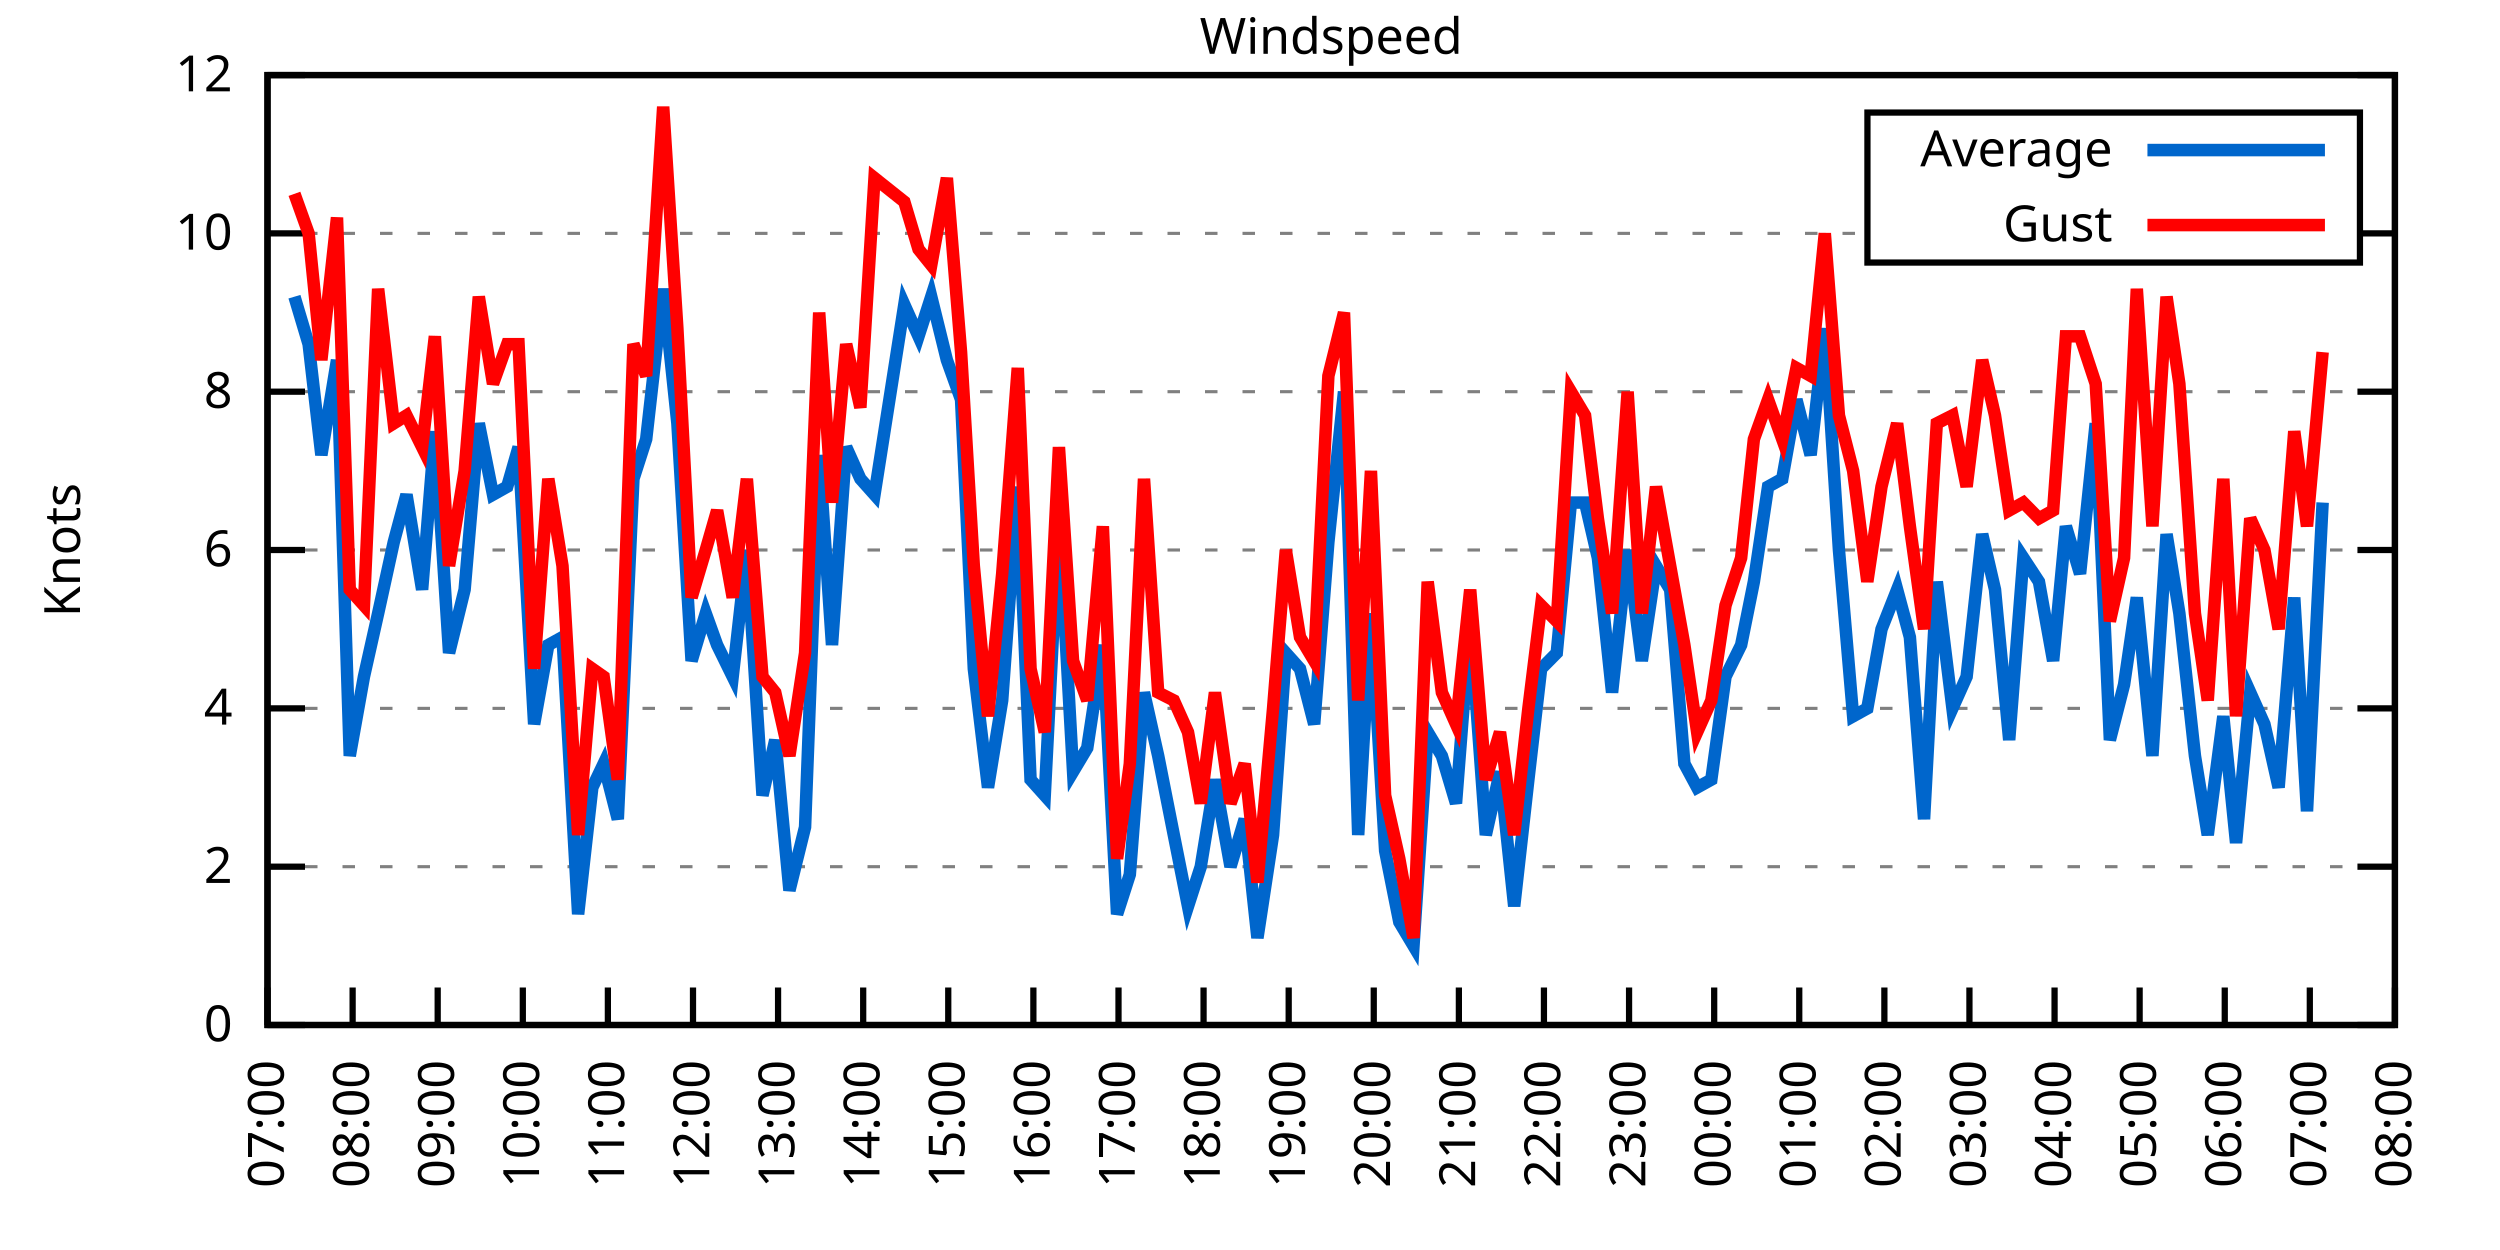
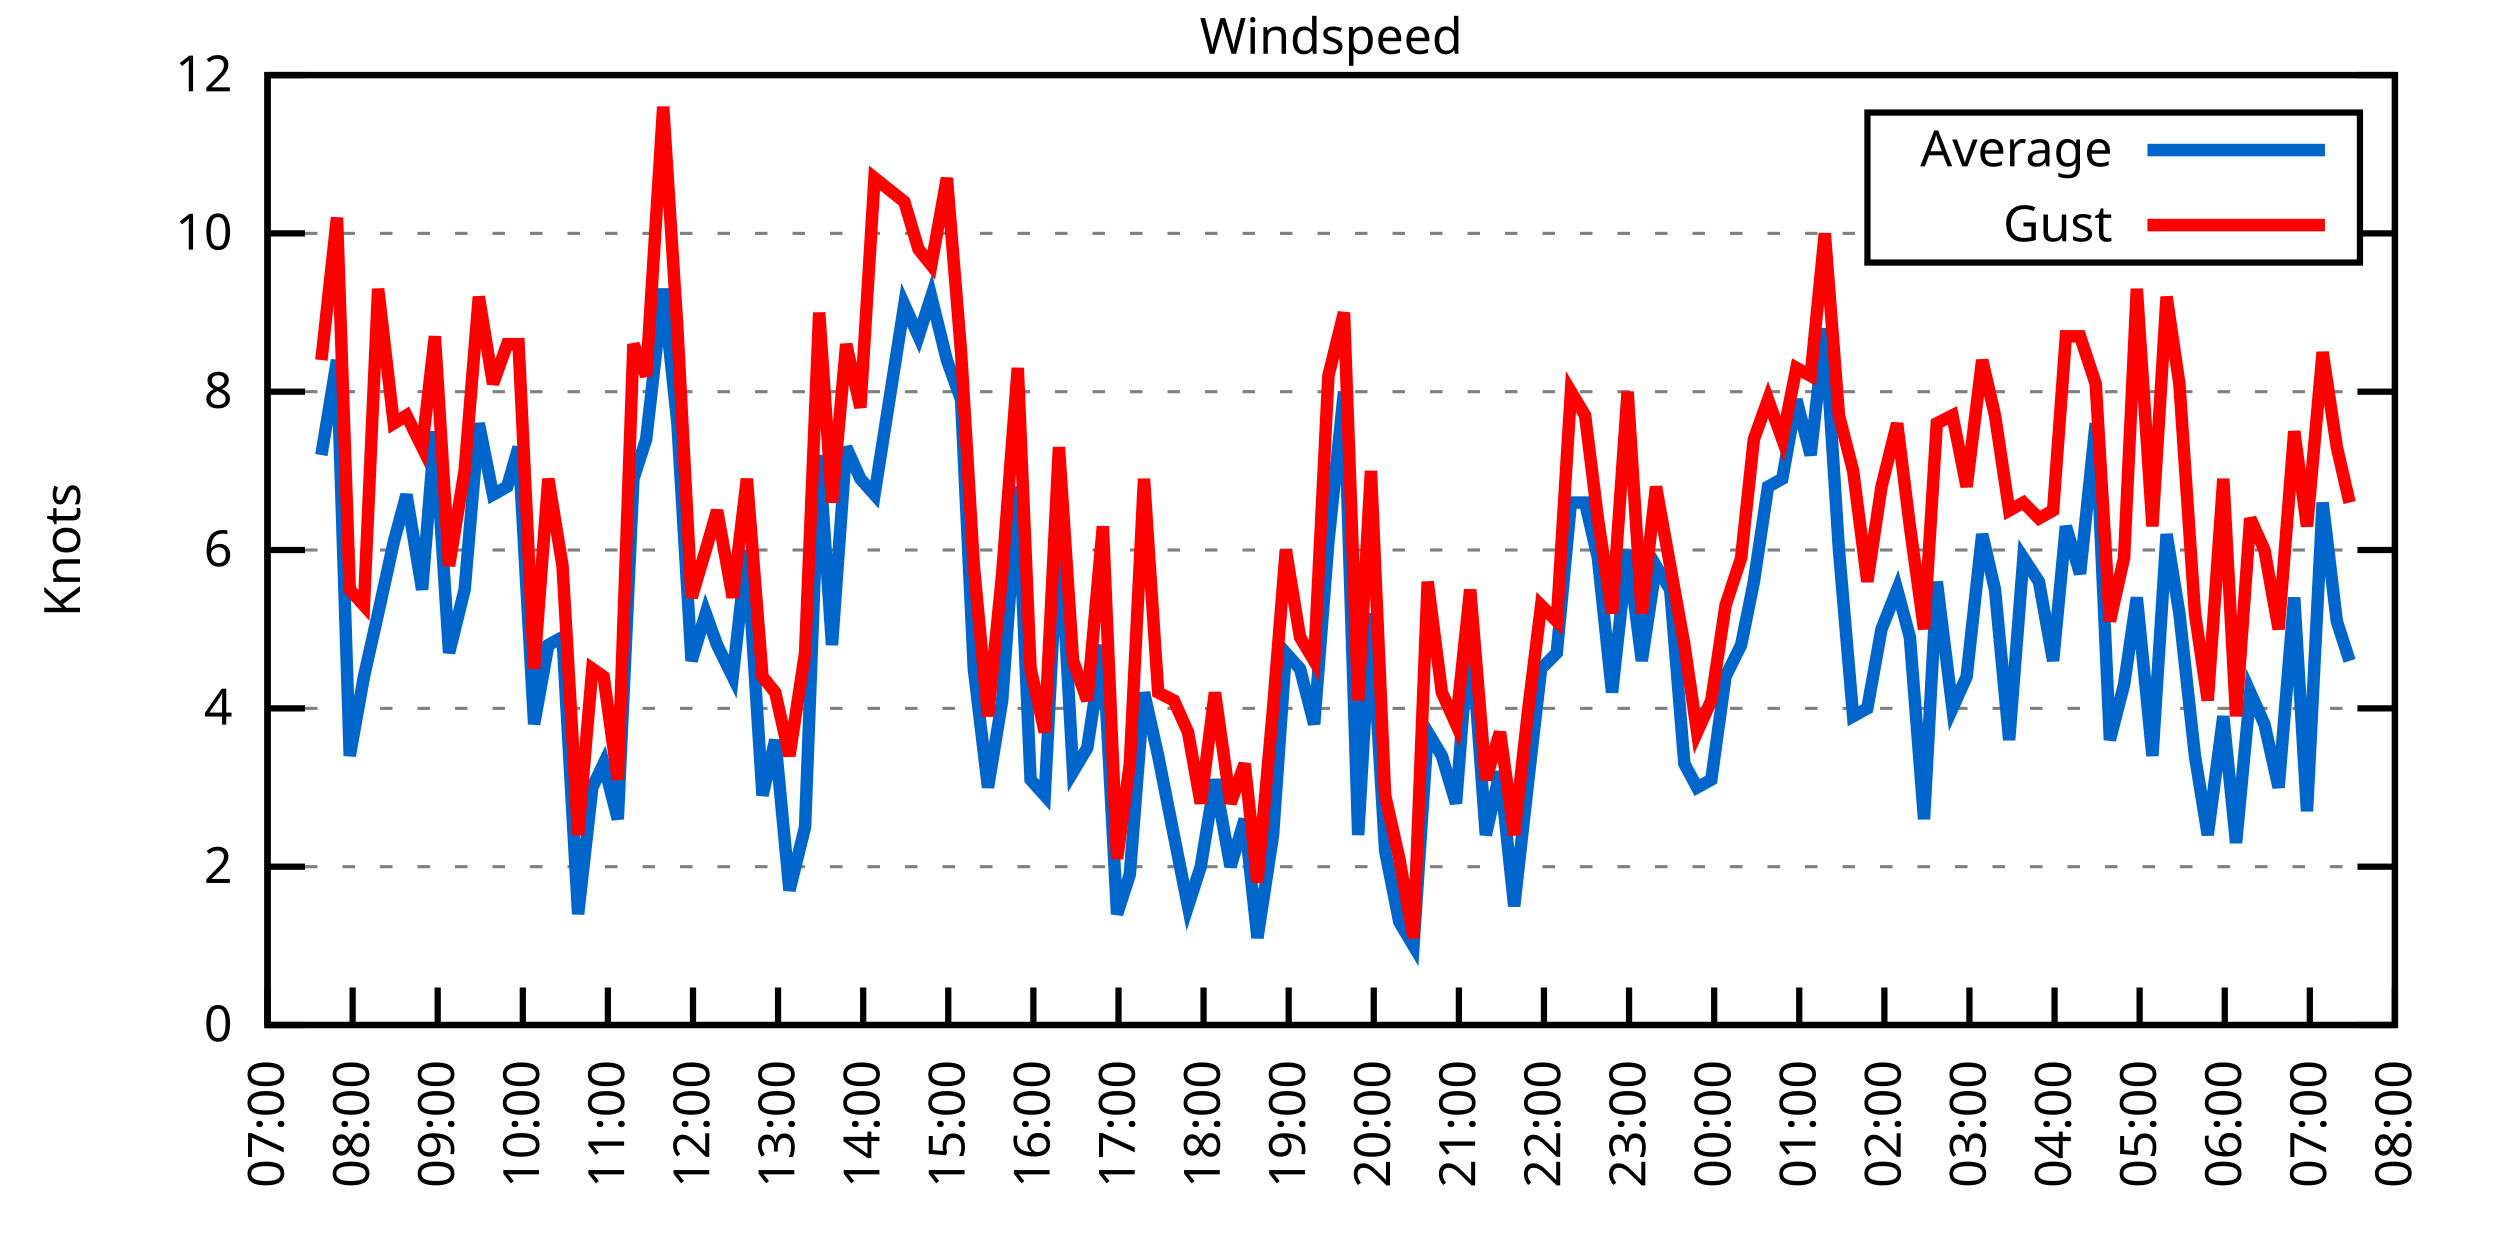
<svg xmlns="http://www.w3.org/2000/svg" xmlns:xlink="http://www.w3.org/1999/xlink" width="400" height="200" viewBox="0 0 400 200">
  <g id="gnuplot_canvas">
    <rect x="0" y="0" width="400" height="200" fill="none" />
    <defs>
      <circle id="gpDot" r="0.5" stroke-width="0.5" stroke="currentColor" />
      <path id="gpPt0" stroke-width="0.333" stroke="currentColor" d="M-1,0 h2 M0,-1 v2" />
      <path id="gpPt1" stroke-width="0.333" stroke="currentColor" d="M-1,-1 L1,1 M1,-1 L-1,1" />
      <path id="gpPt2" stroke-width="0.333" stroke="currentColor" d="M-1,0 L1,0 M0,-1 L0,1 M-1,-1 L1,1 M-1,1 L1,-1" />
      <rect id="gpPt3" stroke-width="0.333" stroke="currentColor" x="-1" y="-1" width="2" height="2" />
      <rect id="gpPt4" stroke-width="0.333" stroke="currentColor" fill="currentColor" x="-1" y="-1" width="2" height="2" />
      <circle id="gpPt5" stroke-width="0.333" stroke="currentColor" cx="0" cy="0" r="1" />
      <use xlink:href="#gpPt5" id="gpPt6" fill="currentColor" stroke="none" />
      <path id="gpPt7" stroke-width="0.333" stroke="currentColor" d="M0,-1.33 L-1.33,0.67 L1.33,0.67 z" />
      <use xlink:href="#gpPt7" id="gpPt8" fill="currentColor" stroke="none" />
      <use xlink:href="#gpPt7" id="gpPt9" stroke="currentColor" transform="rotate(180)" />
      <use xlink:href="#gpPt9" id="gpPt10" fill="currentColor" stroke="none" />
      <use xlink:href="#gpPt3" id="gpPt11" stroke="currentColor" transform="rotate(45)" />
      <use xlink:href="#gpPt11" id="gpPt12" fill="currentColor" stroke="none" />
      <path id="gpPt13" stroke-width="0.333" stroke="currentColor" d="M0,1.330 L1.265,0.411 L0.782,-1.067 L-0.782,-1.076 L-1.265,0.411 z" />
      <use xlink:href="#gpPt13" id="gpPt14" fill="currentColor" stroke="none" />
      <filter id="textbox" filterUnits="objectBoundingBox" x="0" y="0" height="1" width="1">
        <feFlood flood-color="white" flood-opacity="1" result="bgnd" />
        <feComposite in="SourceGraphic" in2="bgnd" operator="atop" />
      </filter>
      <filter id="greybox" filterUnits="objectBoundingBox" x="0" y="0" height="1" width="1">
        <feFlood flood-color="lightgrey" flood-opacity="1" result="grey" />
        <feComposite in="SourceGraphic" in2="grey" operator="atop" />
      </filter>
    </defs>
    <g fill="none" color="white" stroke="currentColor" stroke-width="1.00" stroke-linecap="butt" stroke-linejoin="miter">
</g>
    <g fill="none" color="black" stroke="currentColor" stroke-width="1.00" stroke-linecap="butt" stroke-linejoin="miter">
      <g stroke="none" shape-rendering="crispEdges">
        <polygon fill="rgb(255, 255, 255)" points="42.80,164.00 383.18,164.00 383.18,12.02 42.80,12.02 " />
      </g>
    </g>
    <g fill="none" color="black" stroke="currentColor" stroke-width="1.00" stroke-linecap="butt" stroke-linejoin="miter">
</g>
    <g fill="none" color="black" stroke="black" stroke-width="0.50" stroke-linecap="butt" stroke-linejoin="miter">
</g>
    <g fill="none" color="gray" stroke="currentColor" stroke-width="0.50" stroke-linecap="butt" stroke-linejoin="miter">
      <path stroke="gray" stroke-dasharray="2,4" class="gridline" d="M42.80,164.00 L383.19,164.00  " />
    </g>
    <g fill="none" color="gray" stroke="gray" stroke-width="1.00" stroke-linecap="butt" stroke-linejoin="miter">
</g>
    <g fill="none" color="black" stroke="currentColor" stroke-width="1.00" stroke-linecap="butt" stroke-linejoin="miter">
      <path stroke="black" d="M42.80,164.00 L48.80,164.00 M383.19,164.00 L377.19,164.00  " />
      <g transform="translate(37.20,166.60)" stroke="none" fill="black" font-family="Sans" font-size="8.00" text-anchor="end">
        <text>
          <tspan font-family="Sans"> 0</tspan>
        </text>
      </g>
    </g>
    <g fill="none" color="black" stroke="currentColor" stroke-width="1.00" stroke-linecap="butt" stroke-linejoin="miter">
</g>
    <g fill="none" color="black" stroke="black" stroke-width="0.50" stroke-linecap="butt" stroke-linejoin="miter">
</g>
    <g fill="none" color="gray" stroke="currentColor" stroke-width="0.50" stroke-linecap="butt" stroke-linejoin="miter">
      <path stroke="gray" stroke-dasharray="2,4" class="gridline" d="M42.80,138.67 L383.19,138.67  " />
    </g>
    <g fill="none" color="gray" stroke="gray" stroke-width="1.00" stroke-linecap="butt" stroke-linejoin="miter">
</g>
    <g fill="none" color="black" stroke="currentColor" stroke-width="1.00" stroke-linecap="butt" stroke-linejoin="miter">
      <path stroke="black" d="M42.80,138.67 L48.80,138.67 M383.19,138.67 L377.19,138.67  " />
      <g transform="translate(37.20,141.27)" stroke="none" fill="black" font-family="Sans" font-size="8.00" text-anchor="end">
        <text>
          <tspan font-family="Sans"> 2</tspan>
        </text>
      </g>
    </g>
    <g fill="none" color="black" stroke="currentColor" stroke-width="1.00" stroke-linecap="butt" stroke-linejoin="miter">
</g>
    <g fill="none" color="black" stroke="black" stroke-width="0.50" stroke-linecap="butt" stroke-linejoin="miter">
</g>
    <g fill="none" color="gray" stroke="currentColor" stroke-width="0.50" stroke-linecap="butt" stroke-linejoin="miter">
      <path stroke="gray" stroke-dasharray="2,4" class="gridline" d="M42.80,113.34 L383.19,113.34  " />
    </g>
    <g fill="none" color="gray" stroke="gray" stroke-width="1.00" stroke-linecap="butt" stroke-linejoin="miter">
</g>
    <g fill="none" color="black" stroke="currentColor" stroke-width="1.00" stroke-linecap="butt" stroke-linejoin="miter">
      <path stroke="black" d="M42.80,113.34 L48.80,113.34 M383.19,113.34 L377.19,113.34  " />
      <g transform="translate(37.20,115.94)" stroke="none" fill="black" font-family="Sans" font-size="8.00" text-anchor="end">
        <text>
          <tspan font-family="Sans"> 4</tspan>
        </text>
      </g>
    </g>
    <g fill="none" color="black" stroke="currentColor" stroke-width="1.00" stroke-linecap="butt" stroke-linejoin="miter">
</g>
    <g fill="none" color="black" stroke="black" stroke-width="0.50" stroke-linecap="butt" stroke-linejoin="miter">
</g>
    <g fill="none" color="gray" stroke="currentColor" stroke-width="0.50" stroke-linecap="butt" stroke-linejoin="miter">
      <path stroke="gray" stroke-dasharray="2,4" class="gridline" d="M42.80,88.00 L383.19,88.00  " />
    </g>
    <g fill="none" color="gray" stroke="gray" stroke-width="1.00" stroke-linecap="butt" stroke-linejoin="miter">
</g>
    <g fill="none" color="black" stroke="currentColor" stroke-width="1.00" stroke-linecap="butt" stroke-linejoin="miter">
      <path stroke="black" d="M42.80,88.00 L48.80,88.00 M383.19,88.00 L377.19,88.00  " />
      <g transform="translate(37.20,90.60)" stroke="none" fill="black" font-family="Sans" font-size="8.00" text-anchor="end">
        <text>
          <tspan font-family="Sans"> 6</tspan>
        </text>
      </g>
    </g>
    <g fill="none" color="black" stroke="currentColor" stroke-width="1.00" stroke-linecap="butt" stroke-linejoin="miter">
</g>
    <g fill="none" color="black" stroke="black" stroke-width="0.50" stroke-linecap="butt" stroke-linejoin="miter">
</g>
    <g fill="none" color="gray" stroke="currentColor" stroke-width="0.50" stroke-linecap="butt" stroke-linejoin="miter">
      <path stroke="gray" stroke-dasharray="2,4" class="gridline" d="M42.80,62.67 L383.19,62.67  " />
    </g>
    <g fill="none" color="gray" stroke="gray" stroke-width="1.00" stroke-linecap="butt" stroke-linejoin="miter">
</g>
    <g fill="none" color="black" stroke="currentColor" stroke-width="1.00" stroke-linecap="butt" stroke-linejoin="miter">
      <path stroke="black" d="M42.80,62.67 L48.80,62.67 M383.19,62.67 L377.19,62.67  " />
      <g transform="translate(37.20,65.27)" stroke="none" fill="black" font-family="Sans" font-size="8.00" text-anchor="end">
        <text>
          <tspan font-family="Sans"> 8</tspan>
        </text>
      </g>
    </g>
    <g fill="none" color="black" stroke="currentColor" stroke-width="1.00" stroke-linecap="butt" stroke-linejoin="miter">
</g>
    <g fill="none" color="black" stroke="black" stroke-width="0.50" stroke-linecap="butt" stroke-linejoin="miter">
</g>
    <g fill="none" color="gray" stroke="currentColor" stroke-width="0.50" stroke-linecap="butt" stroke-linejoin="miter">
      <path stroke="gray" stroke-dasharray="2,4" class="gridline" d="M42.80,37.34 L298.79,37.34 M377.59,37.34 L383.19,37.34  " />
    </g>
    <g fill="none" color="gray" stroke="gray" stroke-width="1.00" stroke-linecap="butt" stroke-linejoin="miter">
</g>
    <g fill="none" color="black" stroke="currentColor" stroke-width="1.00" stroke-linecap="butt" stroke-linejoin="miter">
      <path stroke="black" d="M42.80,37.34 L48.80,37.34 M383.19,37.34 L377.19,37.34  " />
      <g transform="translate(37.20,39.94)" stroke="none" fill="black" font-family="Sans" font-size="8.00" text-anchor="end">
        <text>
          <tspan font-family="Sans"> 10</tspan>
        </text>
      </g>
    </g>
    <g fill="none" color="black" stroke="currentColor" stroke-width="1.00" stroke-linecap="butt" stroke-linejoin="miter">
</g>
    <g fill="none" color="black" stroke="black" stroke-width="0.50" stroke-linecap="butt" stroke-linejoin="miter">
</g>
    <g fill="none" color="gray" stroke="currentColor" stroke-width="0.50" stroke-linecap="butt" stroke-linejoin="miter">
      <path stroke="gray" stroke-dasharray="2,4" class="gridline" d="M42.80,12.01 L383.19,12.01  " />
    </g>
    <g fill="none" color="gray" stroke="gray" stroke-width="1.00" stroke-linecap="butt" stroke-linejoin="miter">
</g>
    <g fill="none" color="black" stroke="currentColor" stroke-width="1.00" stroke-linecap="butt" stroke-linejoin="miter">
      <path stroke="black" d="M42.80,12.01 L48.80,12.01 M383.19,12.01 L377.19,12.01  " />
      <g transform="translate(37.20,14.61)" stroke="none" fill="black" font-family="Sans" font-size="8.00" text-anchor="end">
        <text>
          <tspan font-family="Sans"> 12</tspan>
        </text>
      </g>
    </g>
    <g fill="none" color="black" stroke="currentColor" stroke-width="1.00" stroke-linecap="butt" stroke-linejoin="miter">
      <path stroke="black" d="M42.80,164.00 L42.80,158.00  " />
      <g transform="translate(45.40,169.60) rotate(270.00)" stroke="none" fill="black" font-family="Sans" font-size="8.00" text-anchor="end">
        <text>
          <tspan font-family="Sans">07:00</tspan>
        </text>
      </g>
    </g>
    <g fill="none" color="black" stroke="currentColor" stroke-width="1.00" stroke-linecap="butt" stroke-linejoin="miter">
      <path stroke="black" d="M56.42,164.00 L56.42,158.00  " />
      <g transform="translate(59.02,169.60) rotate(270.00)" stroke="none" fill="black" font-family="Sans" font-size="8.00" text-anchor="end">
        <text>
          <tspan font-family="Sans">08:00</tspan>
        </text>
      </g>
    </g>
    <g fill="none" color="black" stroke="currentColor" stroke-width="1.00" stroke-linecap="butt" stroke-linejoin="miter">
      <path stroke="black" d="M70.03,164.00 L70.03,158.00  " />
      <g transform="translate(72.63,169.60) rotate(270.00)" stroke="none" fill="black" font-family="Sans" font-size="8.00" text-anchor="end">
        <text>
          <tspan font-family="Sans">09:00</tspan>
        </text>
      </g>
    </g>
    <g fill="none" color="black" stroke="currentColor" stroke-width="1.00" stroke-linecap="butt" stroke-linejoin="miter">
      <path stroke="black" d="M83.65,164.00 L83.65,158.00  " />
      <g transform="translate(86.25,169.60) rotate(270.00)" stroke="none" fill="black" font-family="Sans" font-size="8.00" text-anchor="end">
        <text>
          <tspan font-family="Sans">10:00</tspan>
        </text>
      </g>
    </g>
    <g fill="none" color="black" stroke="currentColor" stroke-width="1.00" stroke-linecap="butt" stroke-linejoin="miter">
      <path stroke="black" d="M97.26,164.00 L97.26,158.00  " />
      <g transform="translate(99.86,169.60) rotate(270.00)" stroke="none" fill="black" font-family="Sans" font-size="8.00" text-anchor="end">
        <text>
          <tspan font-family="Sans">11:00</tspan>
        </text>
      </g>
    </g>
    <g fill="none" color="black" stroke="currentColor" stroke-width="1.00" stroke-linecap="butt" stroke-linejoin="miter">
      <path stroke="black" d="M110.88,164.00 L110.88,158.00  " />
      <g transform="translate(113.48,169.60) rotate(270.00)" stroke="none" fill="black" font-family="Sans" font-size="8.00" text-anchor="end">
        <text>
          <tspan font-family="Sans">12:00</tspan>
        </text>
      </g>
    </g>
    <g fill="none" color="black" stroke="currentColor" stroke-width="1.00" stroke-linecap="butt" stroke-linejoin="miter">
      <path stroke="black" d="M124.49,164.00 L124.49,158.00  " />
      <g transform="translate(127.09,169.60) rotate(270.00)" stroke="none" fill="black" font-family="Sans" font-size="8.00" text-anchor="end">
        <text>
          <tspan font-family="Sans">13:00</tspan>
        </text>
      </g>
    </g>
    <g fill="none" color="black" stroke="currentColor" stroke-width="1.00" stroke-linecap="butt" stroke-linejoin="miter">
      <path stroke="black" d="M138.11,164.00 L138.11,158.00  " />
      <g transform="translate(140.71,169.60) rotate(270.00)" stroke="none" fill="black" font-family="Sans" font-size="8.00" text-anchor="end">
        <text>
          <tspan font-family="Sans">14:00</tspan>
        </text>
      </g>
    </g>
    <g fill="none" color="black" stroke="currentColor" stroke-width="1.00" stroke-linecap="butt" stroke-linejoin="miter">
      <path stroke="black" d="M151.72,164.00 L151.72,158.00  " />
      <g transform="translate(154.32,169.60) rotate(270.00)" stroke="none" fill="black" font-family="Sans" font-size="8.00" text-anchor="end">
        <text>
          <tspan font-family="Sans">15:00</tspan>
        </text>
      </g>
    </g>
    <g fill="none" color="black" stroke="currentColor" stroke-width="1.00" stroke-linecap="butt" stroke-linejoin="miter">
      <path stroke="black" d="M165.34,164.00 L165.34,158.00  " />
      <g transform="translate(167.94,169.60) rotate(270.00)" stroke="none" fill="black" font-family="Sans" font-size="8.00" text-anchor="end">
        <text>
          <tspan font-family="Sans">16:00</tspan>
        </text>
      </g>
    </g>
    <g fill="none" color="black" stroke="currentColor" stroke-width="1.00" stroke-linecap="butt" stroke-linejoin="miter">
      <path stroke="black" d="M178.96,164.00 L178.96,158.00  " />
      <g transform="translate(181.56,169.60) rotate(270.00)" stroke="none" fill="black" font-family="Sans" font-size="8.00" text-anchor="end">
        <text>
          <tspan font-family="Sans">17:00</tspan>
        </text>
      </g>
    </g>
    <g fill="none" color="black" stroke="currentColor" stroke-width="1.00" stroke-linecap="butt" stroke-linejoin="miter">
      <path stroke="black" d="M192.57,164.00 L192.57,158.00  " />
      <g transform="translate(195.17,169.60) rotate(270.00)" stroke="none" fill="black" font-family="Sans" font-size="8.00" text-anchor="end">
        <text>
          <tspan font-family="Sans">18:00</tspan>
        </text>
      </g>
    </g>
    <g fill="none" color="black" stroke="currentColor" stroke-width="1.00" stroke-linecap="butt" stroke-linejoin="miter">
      <path stroke="black" d="M206.19,164.00 L206.19,158.00  " />
      <g transform="translate(208.79,169.60) rotate(270.00)" stroke="none" fill="black" font-family="Sans" font-size="8.00" text-anchor="end">
        <text>
          <tspan font-family="Sans">19:00</tspan>
        </text>
      </g>
    </g>
    <g fill="none" color="black" stroke="currentColor" stroke-width="1.00" stroke-linecap="butt" stroke-linejoin="miter">
      <path stroke="black" d="M219.80,164.00 L219.80,158.00  " />
      <g transform="translate(222.40,169.60) rotate(270.00)" stroke="none" fill="black" font-family="Sans" font-size="8.00" text-anchor="end">
        <text>
          <tspan font-family="Sans">20:00</tspan>
        </text>
      </g>
    </g>
    <g fill="none" color="black" stroke="currentColor" stroke-width="1.00" stroke-linecap="butt" stroke-linejoin="miter">
      <path stroke="black" d="M233.42,164.00 L233.42,158.00  " />
      <g transform="translate(236.02,169.60) rotate(270.00)" stroke="none" fill="black" font-family="Sans" font-size="8.00" text-anchor="end">
        <text>
          <tspan font-family="Sans">21:00</tspan>
        </text>
      </g>
    </g>
    <g fill="none" color="black" stroke="currentColor" stroke-width="1.00" stroke-linecap="butt" stroke-linejoin="miter">
      <path stroke="black" d="M247.03,164.00 L247.03,158.00  " />
      <g transform="translate(249.63,169.60) rotate(270.00)" stroke="none" fill="black" font-family="Sans" font-size="8.00" text-anchor="end">
        <text>
          <tspan font-family="Sans">22:00</tspan>
        </text>
      </g>
    </g>
    <g fill="none" color="black" stroke="currentColor" stroke-width="1.00" stroke-linecap="butt" stroke-linejoin="miter">
      <path stroke="black" d="M260.65,164.00 L260.65,158.00  " />
      <g transform="translate(263.25,169.60) rotate(270.00)" stroke="none" fill="black" font-family="Sans" font-size="8.00" text-anchor="end">
        <text>
          <tspan font-family="Sans">23:00</tspan>
        </text>
      </g>
    </g>
    <g fill="none" color="black" stroke="currentColor" stroke-width="1.00" stroke-linecap="butt" stroke-linejoin="miter">
      <path stroke="black" d="M274.27,164.00 L274.27,158.00  " />
      <g transform="translate(276.87,169.60) rotate(270.00)" stroke="none" fill="black" font-family="Sans" font-size="8.00" text-anchor="end">
        <text>
          <tspan font-family="Sans">00:00</tspan>
        </text>
      </g>
    </g>
    <g fill="none" color="black" stroke="currentColor" stroke-width="1.00" stroke-linecap="butt" stroke-linejoin="miter">
      <path stroke="black" d="M287.88,164.00 L287.88,158.00  " />
      <g transform="translate(290.48,169.60) rotate(270.00)" stroke="none" fill="black" font-family="Sans" font-size="8.00" text-anchor="end">
        <text>
          <tspan font-family="Sans">01:00</tspan>
        </text>
      </g>
    </g>
    <g fill="none" color="black" stroke="currentColor" stroke-width="1.00" stroke-linecap="butt" stroke-linejoin="miter">
      <path stroke="black" d="M301.50,164.00 L301.50,158.00  " />
      <g transform="translate(304.10,169.60) rotate(270.00)" stroke="none" fill="black" font-family="Sans" font-size="8.00" text-anchor="end">
        <text>
          <tspan font-family="Sans">02:00</tspan>
        </text>
      </g>
    </g>
    <g fill="none" color="black" stroke="currentColor" stroke-width="1.00" stroke-linecap="butt" stroke-linejoin="miter">
      <path stroke="black" d="M315.11,164.00 L315.11,158.00  " />
      <g transform="translate(317.71,169.60) rotate(270.00)" stroke="none" fill="black" font-family="Sans" font-size="8.00" text-anchor="end">
        <text>
          <tspan font-family="Sans">03:00</tspan>
        </text>
      </g>
    </g>
    <g fill="none" color="black" stroke="currentColor" stroke-width="1.00" stroke-linecap="butt" stroke-linejoin="miter">
      <path stroke="black" d="M328.73,164.00 L328.73,158.00  " />
      <g transform="translate(331.33,169.60) rotate(270.00)" stroke="none" fill="black" font-family="Sans" font-size="8.00" text-anchor="end">
        <text>
          <tspan font-family="Sans">04:00</tspan>
        </text>
      </g>
    </g>
    <g fill="none" color="black" stroke="currentColor" stroke-width="1.00" stroke-linecap="butt" stroke-linejoin="miter">
      <path stroke="black" d="M342.34,164.00 L342.34,158.00  " />
      <g transform="translate(344.94,169.60) rotate(270.00)" stroke="none" fill="black" font-family="Sans" font-size="8.00" text-anchor="end">
        <text>
          <tspan font-family="Sans">05:00</tspan>
        </text>
      </g>
    </g>
    <g fill="none" color="black" stroke="currentColor" stroke-width="1.00" stroke-linecap="butt" stroke-linejoin="miter">
      <path stroke="black" d="M355.96,164.00 L355.96,158.00  " />
      <g transform="translate(358.56,169.60) rotate(270.00)" stroke="none" fill="black" font-family="Sans" font-size="8.00" text-anchor="end">
        <text>
          <tspan font-family="Sans">06:00</tspan>
        </text>
      </g>
    </g>
    <g fill="none" color="black" stroke="currentColor" stroke-width="1.00" stroke-linecap="butt" stroke-linejoin="miter">
      <path stroke="black" d="M369.57,164.00 L369.57,158.00  " />
      <g transform="translate(372.17,169.60) rotate(270.00)" stroke="none" fill="black" font-family="Sans" font-size="8.00" text-anchor="end">
        <text>
          <tspan font-family="Sans">07:00</tspan>
        </text>
      </g>
    </g>
    <g fill="none" color="black" stroke="currentColor" stroke-width="1.00" stroke-linecap="butt" stroke-linejoin="miter">
      <path stroke="black" d="M383.19,164.00 L383.19,158.00  " />
      <g transform="translate(385.79,169.60) rotate(270.00)" stroke="none" fill="black" font-family="Sans" font-size="8.00" text-anchor="end">
        <text>
          <tspan font-family="Sans">08:00</tspan>
        </text>
      </g>
    </g>
    <g fill="none" color="black" stroke="currentColor" stroke-width="1.00" stroke-linecap="butt" stroke-linejoin="miter">
</g>
    <g fill="none" color="black" stroke="currentColor" stroke-width="1.00" stroke-linecap="butt" stroke-linejoin="miter">
      <path stroke="black" d="M42.80,12.01 L42.80,164.00 L383.19,164.00 L383.19,12.01 L42.80,12.01 Z  " />
    </g>
    <g fill="none" color="black" stroke="currentColor" stroke-width="1.00" stroke-linecap="butt" stroke-linejoin="miter">
</g>
    <g fill="none" color="black" stroke="currentColor" stroke-width="1.00" stroke-linecap="butt" stroke-linejoin="miter">
      <path stroke="black" d="M298.79,42.01 L298.79,18.01 L377.59,18.01 L377.59,42.01 L298.79,42.01 Z  " />
    </g>
    <g id="Windspeed_plot_1">
      <g fill="none" color="white" stroke="black" stroke-width="2.00" stroke-linecap="butt" stroke-linejoin="miter">
</g>
      <g fill="none" color="black" stroke="currentColor" stroke-width="2.00" stroke-linecap="butt" stroke-linejoin="miter">
        <g transform="translate(337.99,26.61)" stroke="none" fill="black" font-family="Sans" font-size="8.00" text-anchor="end">
          <text>
            <tspan font-family="Sans">Average</tspan>
          </text>
        </g>
      </g>
      <g fill="none" color="black" stroke="currentColor" stroke-width="2.00" stroke-linecap="butt" stroke-linejoin="miter">
-         <path stroke="rgb(  0, 102, 204)" d="M343.59,24.01 L371.99,24.01 M47.11,47.47 L49.38,55.07 L51.42,72.81 L53.92,57.61 L55.96,120.94 L58.23,108.27   L60.50,98.14 L63.00,86.74 L65.04,79.14 L67.54,94.34 L69.58,69.01 L71.85,104.47 L74.34,94.34 L76.61,67.74   L78.88,79.14 L81.15,77.87 L82.97,71.54 L85.46,115.87 L87.73,103.20 L90.00,101.94 L92.50,146.27 L94.77,126.00   L96.58,122.20 L98.85,131.07 L101.35,76.61 L103.39,70.27 L106.11,46.21 L108.38,67.74 L110.65,105.74 L112.92,98.14   L114.74,103.20 L117.23,108.27 L119.50,88.00 L122.00,127.27 L124.04,118.40 L126.31,142.47 L128.81,132.34 L131.07,72.81   L133.12,103.20 L135.39,71.54 L137.66,76.61 L139.92,79.14 L144.69,48.74 L146.96,53.81 L149.00,47.47 L151.50,57.61   L153.77,63.94 L155.81,107.00 L158.08,126.00 L160.35,112.07 L162.84,77.87 L164.89,124.74 L167.16,127.27 L169.43,82.94   L171.69,123.47 L173.96,119.67 L176.46,103.20 L178.73,146.27 L180.77,139.93 L183.04,110.80 L185.31,120.94 L187.81,133.60   L190.08,145.00 L192.12,138.67 L194.39,124.74 L196.88,138.67 L199.15,131.07 L201.19,150.07 L203.69,133.60 L205.73,104.47   L208.00,107.00 L210.27,115.87 L212.54,86.74 L215.04,62.67 L217.31,133.60 L219.35,98.14 L221.62,136.14 L223.89,147.53   L226.16,151.33 L228.43,117.14 L230.70,120.94 L232.96,128.54 L235.23,99.40 L237.73,133.60 L240.00,123.47 L242.27,145.00   L244.54,124.74 L246.58,107.00 L249.08,104.47 L251.35,80.41 L253.61,80.41 L255.66,89.27 L257.93,110.80 L260.42,88.00   L262.69,105.74 L264.96,90.54 L267.23,94.34 L269.50,122.20 L271.54,126.00 L273.81,124.74 L276.08,108.27 L278.58,103.20   L280.62,93.07 L282.89,77.87 L285.16,76.61 L287.43,63.94 L289.70,72.81 L291.97,52.54 L294.23,88.00 L296.50,114.60   L298.77,113.34 L301.04,100.67 L303.54,94.34 L305.58,101.94 L307.85,131.07 L309.89,93.07 L312.39,113.34 L314.66,108.27   L317.15,85.47 L319.20,94.34 L321.47,118.40 L323.74,89.27 L326.23,93.07 L328.50,105.74 L330.54,84.21 L332.81,91.80   L335.31,67.74 L337.58,118.40 L339.85,109.54 L341.89,95.60 L344.39,120.94 L346.65,85.47 L348.70,98.14 L351.19,120.94   L353.24,133.60 L355.73,114.60 L357.77,134.87 L360.04,110.80 L362.31,115.87 L364.58,126.00 L367.08,95.60 L369.12,129.80   L371.62,80.41  " />
+         <path stroke="rgb(  0, 102, 204)" d="M343.59,24.01 L371.99,24.01 M51.42,72.81 L53.92,57.61 L55.96,120.94 L58.23,108.27 L60.50,98.14 L63.00,86.74   L65.04,79.14 L67.54,94.34 L69.58,69.01 L71.85,104.47 L74.34,94.34 L76.61,67.74 L78.88,79.14 L81.15,77.87   L82.97,71.54 L85.46,115.87 L87.73,103.20 L90.00,101.94 L92.50,146.27 L94.77,126.00 L96.58,122.20 L98.85,131.07   L101.35,76.61 L103.39,70.27 L106.11,46.21 L108.38,67.74 L110.65,105.74 L112.92,98.14 L114.74,103.20 L117.23,108.27   L119.50,88.00 L122.00,127.27 L124.04,118.40 L126.31,142.47 L128.81,132.34 L131.07,72.81 L133.12,103.20 L135.39,71.54   L137.66,76.61 L139.92,79.14 L144.69,48.74 L146.96,53.81 L149.00,47.47 L151.50,57.61 L153.77,63.94 L155.81,107.00   L158.08,126.00 L160.35,112.07 L162.84,77.87 L164.89,124.74 L167.16,127.27 L169.43,82.94 L171.69,123.47 L173.96,119.67   L176.46,103.20 L178.73,146.27 L180.77,139.93 L183.04,110.80 L185.31,120.94 L187.81,133.60 L190.08,145.00 L192.12,138.67   L194.39,124.74 L196.88,138.67 L199.15,131.07 L201.19,150.07 L203.69,133.60 L205.73,104.47 L208.00,107.00 L210.27,115.87   L212.54,86.74 L215.04,62.67 L217.31,133.60 L219.35,98.14 L221.62,136.14 L223.89,147.53 L226.16,151.33 L228.43,117.14   L230.70,120.94 L232.96,128.54 L235.23,99.40 L237.73,133.60 L240.00,123.47 L242.27,145.00 L244.54,124.74 L246.58,107.00   L249.08,104.47 L251.35,80.41 L253.61,80.41 L255.66,89.27 L257.93,110.80 L260.42,88.00 L262.69,105.74 L264.96,90.54   L267.23,94.34 L269.50,122.20 L271.54,126.00 L273.81,124.74 L276.08,108.27 L278.58,103.20 L280.62,93.07 L282.89,77.87   L285.16,76.61 L287.43,63.94 L289.70,72.81 L291.97,52.54 L294.23,88.00 L296.50,114.60 L298.77,113.34 L301.04,100.67   L303.54,94.34 L305.58,101.94 L307.85,131.07 L309.89,93.07 L312.39,113.34 L314.66,108.27 L317.15,85.47 L319.20,94.34   L321.47,118.40 L323.74,89.27 L326.23,93.07 L328.50,105.74 L330.54,84.21 L332.81,91.80 L335.31,67.74 L337.58,118.40   L339.85,109.54 L341.89,95.60 L344.39,120.94 L346.65,85.47 L348.70,98.14 L351.19,120.94 L353.24,133.60 L355.73,114.60   L357.77,134.87 L360.04,110.80 L362.31,115.87 L364.58,126.00 L367.08,95.60 L369.12,129.80 L371.62,80.41 L373.89,99.40   L375.93,105.74  " />
      </g>
    </g>
    <g id="Windspeed_plot_2">
      <g fill="none" color="black" stroke="currentColor" stroke-width="2.00" stroke-linecap="butt" stroke-linejoin="miter">
        <g transform="translate(337.99,38.61)" stroke="none" fill="black" font-family="Sans" font-size="8.00" text-anchor="end">
          <text>
            <tspan font-family="Sans">Gust</tspan>
          </text>
        </g>
      </g>
      <g fill="none" color="black" stroke="currentColor" stroke-width="2.00" stroke-linecap="butt" stroke-linejoin="miter">
-         <path stroke="rgb(255,   0,   0)" d="M343.59,36.01 L371.99,36.01 M47.11,31.01 L49.38,37.34 L51.42,57.61 L53.92,34.81 L55.96,94.34 L58.23,96.87   L60.50,46.21 L63.00,67.74 L65.04,66.47 L67.54,71.54 L69.58,53.81 L71.85,90.54 L74.34,75.34 L76.61,47.47   L78.88,61.41 L81.15,55.07 L82.97,55.07 L85.46,107.00 L87.73,76.61 L90.00,90.54 L92.50,133.60 L94.77,107.00   L96.58,108.27 L98.85,124.74 L101.35,55.07 L103.39,60.14 L106.11,17.08 L108.38,52.54 L110.65,95.60 L112.92,88.00   L114.74,81.67 L117.23,95.60 L119.50,76.61 L122.00,108.27 L124.04,110.80 L126.31,120.94 L128.81,104.47 L131.07,50.01   L133.12,80.41 L135.39,55.07 L137.66,65.21 L139.92,28.48 L144.69,32.28 L146.96,39.87 L149.00,42.41 L151.50,28.48   L153.77,56.34 L155.81,90.54 L158.08,114.60 L160.35,91.80 L162.84,58.87 L164.89,107.00 L167.16,117.14 L169.43,71.54   L171.69,105.74 L173.96,112.07 L176.46,84.21 L178.73,137.40 L180.77,122.20 L183.04,76.61 L185.31,110.80 L187.81,112.07   L190.08,117.14 L192.12,128.54 L194.39,110.80 L196.88,128.54 L199.15,122.20 L201.19,141.20 L203.69,113.34 L205.73,88.00   L208.00,101.94 L210.27,105.74 L212.54,60.14 L215.04,50.01 L217.31,112.07 L219.35,75.34 L221.62,127.27 L223.89,137.40   L226.16,150.07 L228.43,93.07 L230.70,110.80 L232.96,115.87 L235.23,94.34 L237.73,124.74 L240.00,117.14 L242.27,133.60   L244.54,113.34 L246.58,96.87 L249.08,99.40 L251.35,62.67 L253.61,66.47 L255.66,82.94 L257.93,98.14 L260.42,62.67   L262.69,98.14 L264.96,77.87 L267.23,90.54 L269.50,103.20 L271.54,117.14 L273.81,112.07 L276.08,96.87 L278.58,89.27   L280.62,70.27 L282.89,63.94 L285.16,70.27 L287.43,58.87 L289.70,60.14 L291.97,37.34 L294.23,66.47 L296.50,75.34   L298.77,93.07 L301.04,77.87 L303.54,67.74 L305.58,84.21 L307.85,100.67 L309.89,67.74 L312.39,66.47 L314.66,77.87   L317.15,57.61 L319.20,66.47 L321.47,81.67 L323.74,80.41 L326.23,82.94 L328.50,81.67 L330.54,53.81 L332.81,53.81   L335.31,61.41 L337.58,99.40 L339.85,89.27 L341.89,46.21 L344.39,84.21 L346.65,47.47 L348.70,61.41 L351.19,98.14   L353.24,112.07 L355.73,76.61 L357.77,114.60 L360.04,82.94 L362.31,88.00 L364.58,100.67 L367.08,69.01 L369.12,84.21   L371.62,56.34  " />
+         <path stroke="rgb(255,   0,   0)" d="M343.59,36.01 L371.99,36.01 M51.42,57.61 L53.92,34.81 L55.96,94.34 L58.23,96.87 L60.50,46.21 L63.00,67.74   L65.04,66.47 L67.54,71.54 L69.58,53.81 L71.85,90.54 L74.34,75.34 L76.61,47.47 L78.88,61.41 L81.15,55.07   L82.97,55.07 L85.46,107.00 L87.73,76.61 L90.00,90.54 L92.50,133.60 L94.77,107.00 L96.58,108.27 L98.85,124.74   L101.35,55.07 L103.39,60.14 L106.11,17.08 L108.38,52.54 L110.65,95.60 L112.92,88.00 L114.74,81.67 L117.23,95.60   L119.50,76.61 L122.00,108.27 L124.04,110.80 L126.31,120.94 L128.81,104.47 L131.07,50.01 L133.12,80.41 L135.39,55.07   L137.66,65.21 L139.92,28.48 L144.69,32.28 L146.96,39.87 L149.00,42.41 L151.50,28.48 L153.77,56.34 L155.81,90.54   L158.08,114.60 L160.35,91.80 L162.84,58.87 L164.89,107.00 L167.16,117.14 L169.43,71.54 L171.69,105.74 L173.96,112.07   L176.46,84.21 L178.73,137.40 L180.77,122.20 L183.04,76.61 L185.31,110.80 L187.81,112.07 L190.08,117.14 L192.12,128.54   L194.39,110.80 L196.88,128.54 L199.15,122.20 L201.19,141.20 L203.69,113.34 L205.73,88.00 L208.00,101.94 L210.27,105.74   L212.54,60.14 L215.04,50.01 L217.31,112.07 L219.35,75.34 L221.62,127.27 L223.89,137.40 L226.16,150.07 L228.43,93.07   L230.70,110.80 L232.96,115.87 L235.23,94.34 L237.73,124.74 L240.00,117.14 L242.27,133.60 L244.54,113.34 L246.58,96.87   L249.08,99.40 L251.35,62.67 L253.61,66.47 L255.66,82.94 L257.93,98.14 L260.42,62.67 L262.69,98.14 L264.96,77.87   L267.23,90.54 L269.50,103.20 L271.54,117.14 L273.81,112.07 L276.08,96.87 L278.58,89.27 L280.62,70.27 L282.89,63.94   L285.16,70.27 L287.43,58.87 L289.70,60.14 L291.97,37.34 L294.23,66.47 L296.50,75.34 L298.77,93.07 L301.04,77.87   L303.54,67.74 L305.58,84.21 L307.85,100.67 L309.89,67.74 L312.39,66.47 L314.66,77.87 L317.15,57.61 L319.20,66.47   L321.47,81.67 L323.74,80.41 L326.23,82.94 L328.50,81.67 L330.54,53.81 L332.81,53.81 L335.31,61.41 L337.58,99.40   L339.85,89.27 L341.89,46.21 L344.39,84.21 L346.65,47.47 L348.70,61.41 L351.19,98.14 L353.24,112.07 L355.73,76.61   L357.77,114.60 L360.04,82.94 L362.31,88.00 L364.58,100.67 L367.08,69.01 L369.12,84.21 L371.62,56.34 L373.89,71.54   L375.93,80.41  " />
      </g>
    </g>
    <g fill="none" color="black" stroke="currentColor" stroke-width="2.00" stroke-linecap="butt" stroke-linejoin="miter">
</g>
    <g fill="none" color="black" stroke="black" stroke-width="1.00" stroke-linecap="butt" stroke-linejoin="miter">
</g>
    <g fill="none" color="black" stroke="currentColor" stroke-width="1.00" stroke-linecap="butt" stroke-linejoin="miter">
      <path stroke="black" d="M42.80,12.01 L42.80,164.00 L383.19,164.00 L383.19,12.01 L42.80,12.01 Z  " />
      <g transform="translate(12.80,88.01) rotate(270.00)" stroke="none" fill="black" font-family="Sans" font-size="8.00" text-anchor="middle">
        <text>
          <tspan font-family="Sans">Knots</tspan>
        </text>
      </g>
    </g>
    <g fill="none" color="black" stroke="currentColor" stroke-width="1.00" stroke-linecap="butt" stroke-linejoin="miter">
</g>
    <g fill="none" color="black" stroke="currentColor" stroke-width="1.00" stroke-linecap="butt" stroke-linejoin="miter">
      <g transform="translate(212.99,8.61)" stroke="none" fill="black" font-family="Sans" font-size="8.00" text-anchor="middle">
        <text>
          <tspan font-family="Sans">Windspeed</tspan>
        </text>
      </g>
    </g>
    <g fill="none" color="black" stroke="currentColor" stroke-width="1.00" stroke-linecap="butt" stroke-linejoin="miter">
</g>
  </g>
</svg>
